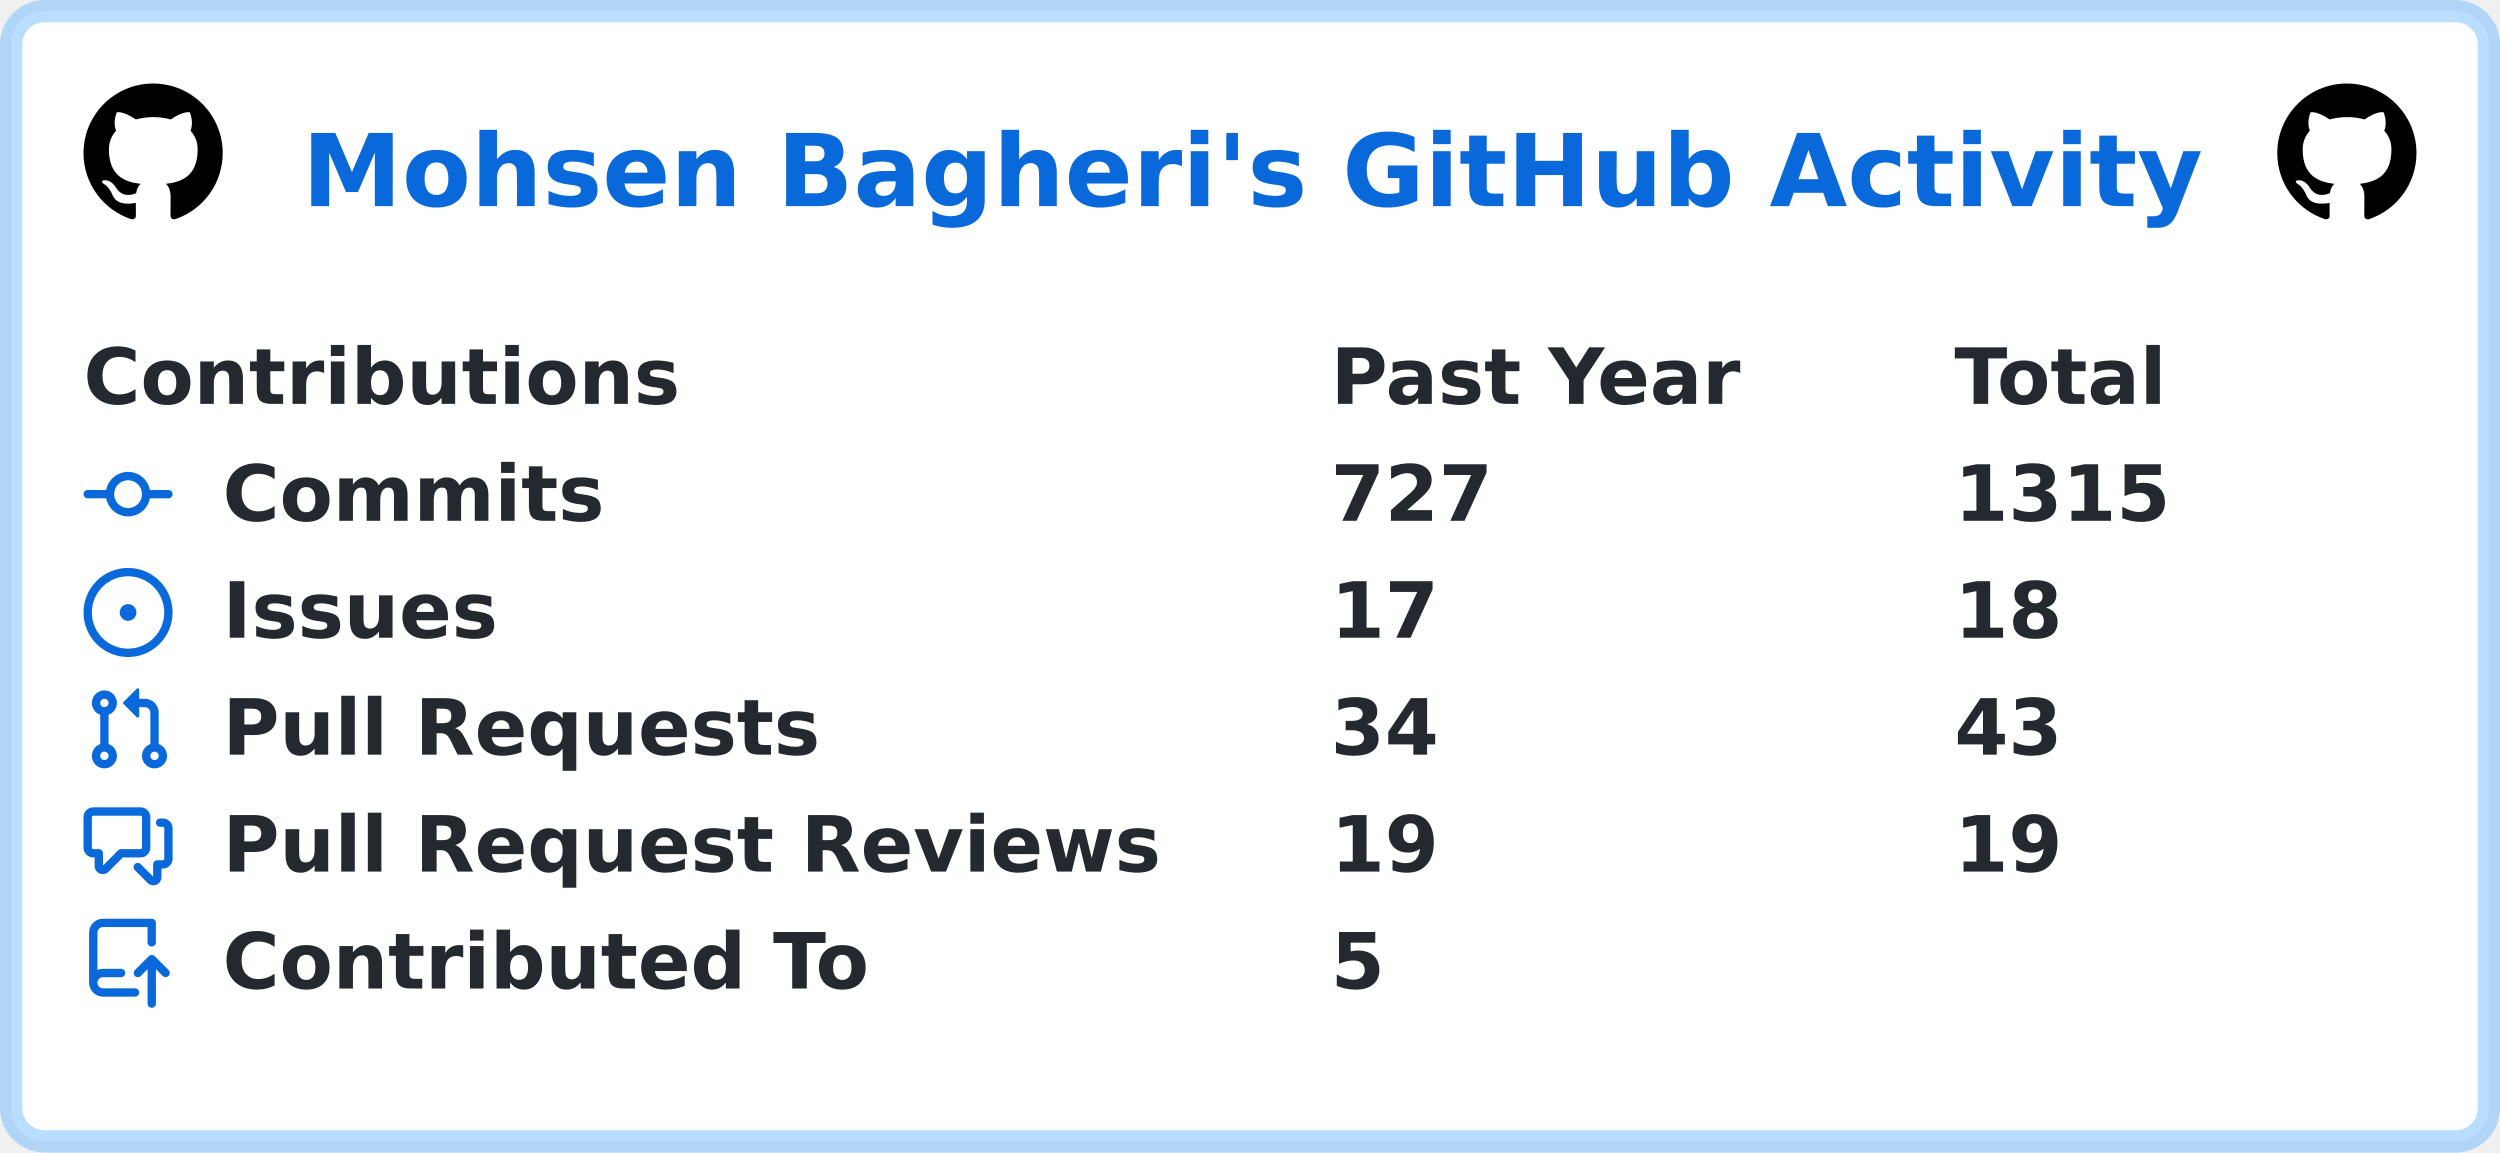
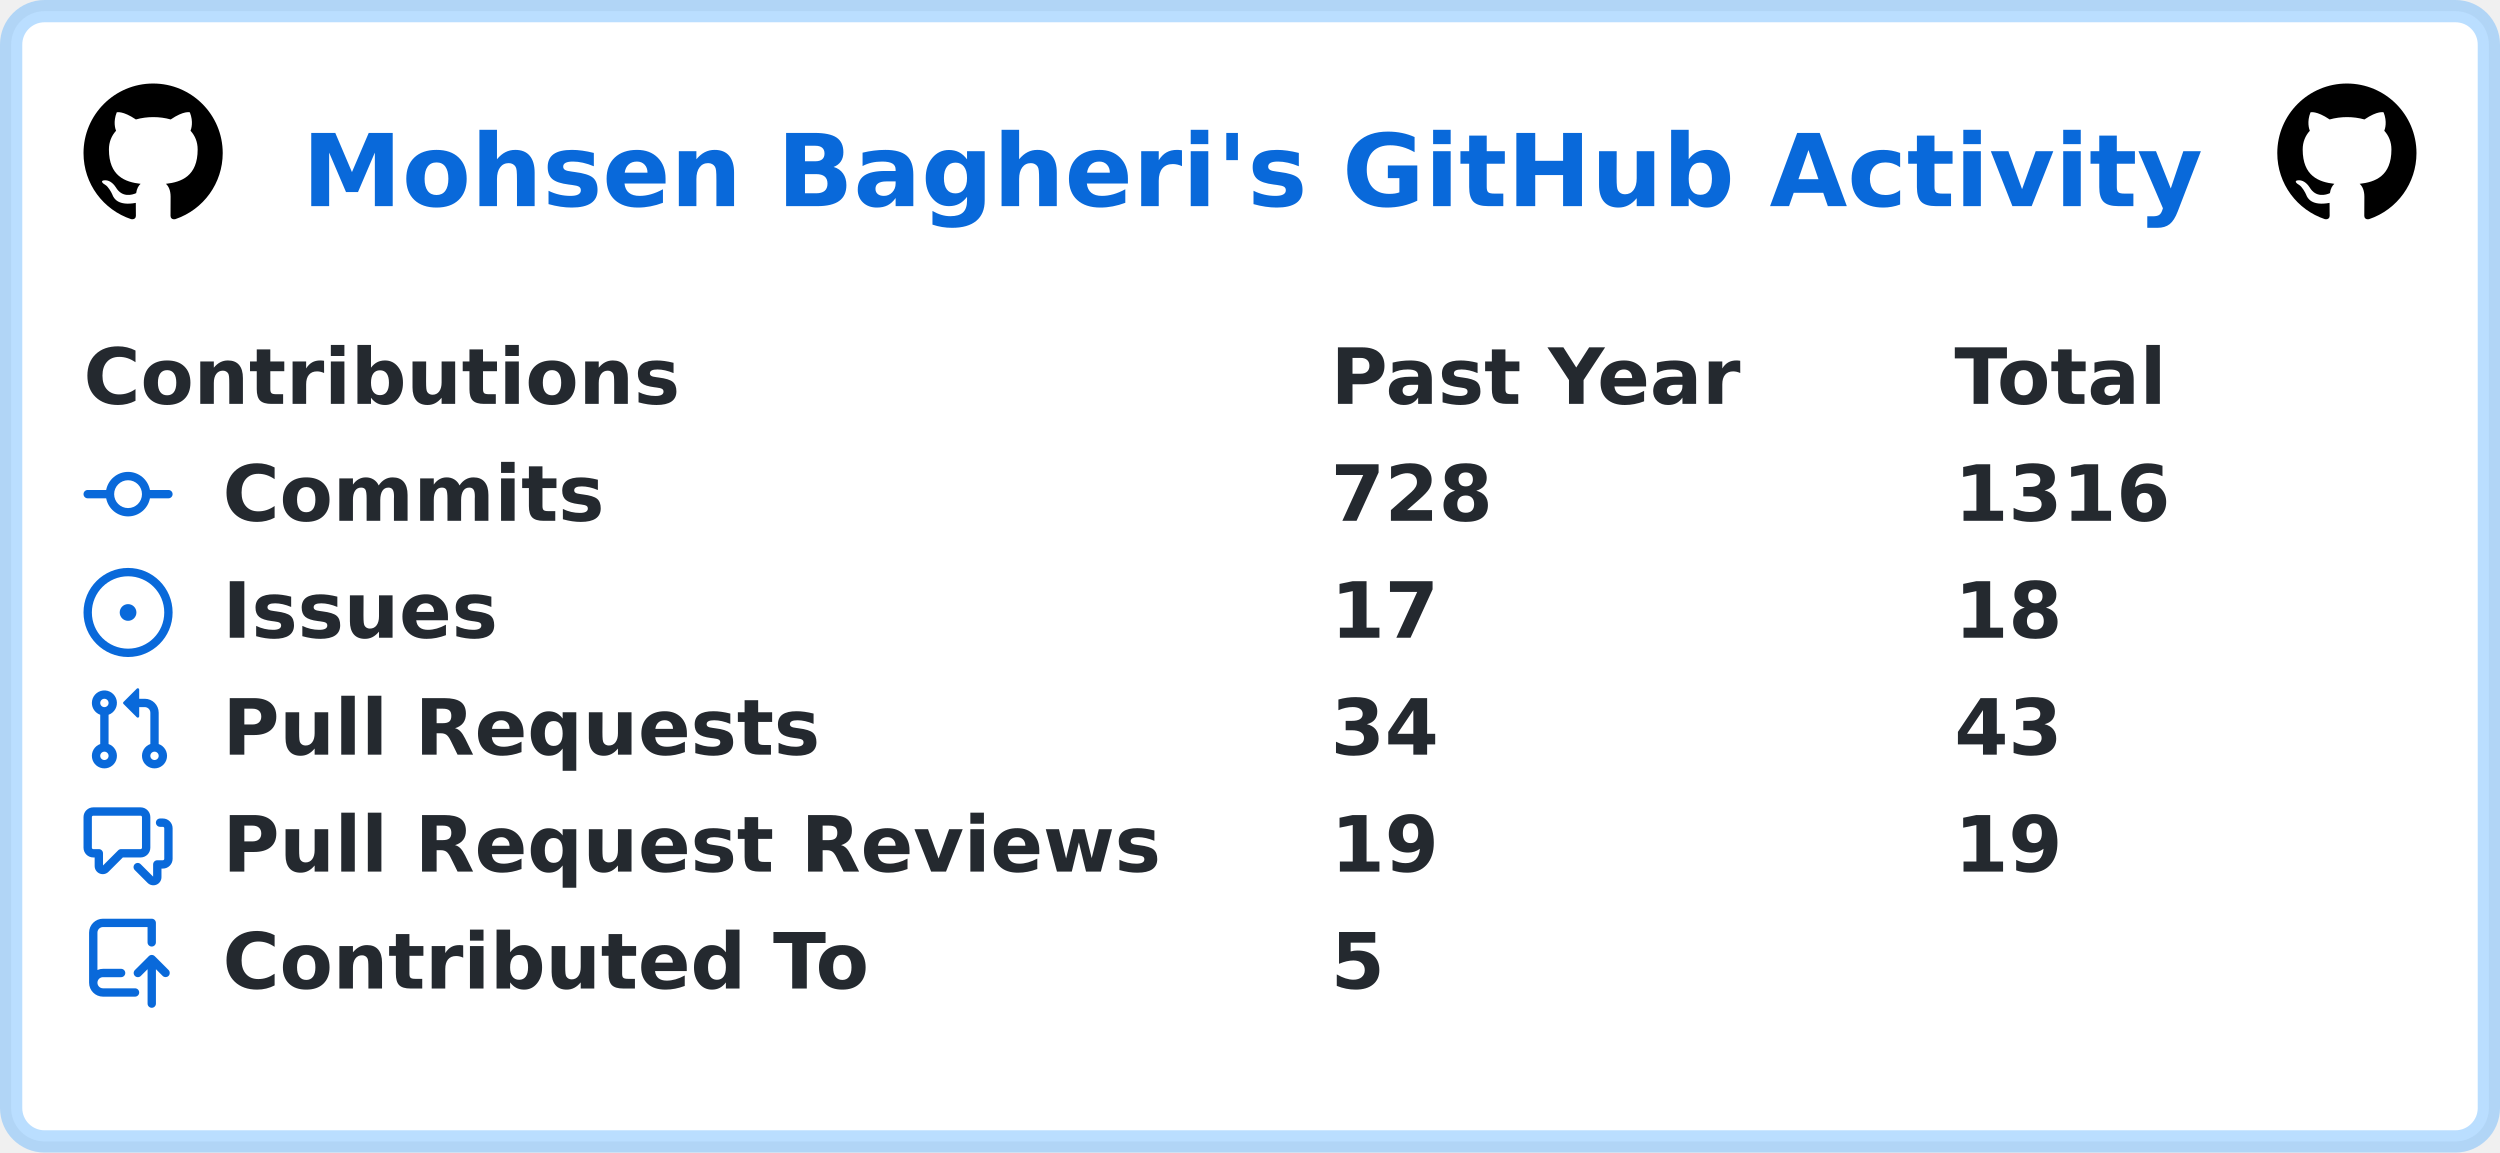
<svg xmlns="http://www.w3.org/2000/svg" width="449" height="207" viewBox="0 0 449 207" lang="en" xml:lang="en">
  <rect x="2" y="2" stroke-width="4" rx="6" width="445" height="203" stroke="rgba(84,174,255,0.4)" fill="#ffffff" />
  <g font-weight="600" font-size="110pt" font-family="Verdana,Geneva,DejaVu Sans,sans-serif" text-rendering="geometricPrecision">
    <text x="441" y="301" lengthAdjust="spacingAndGlyphs" textLength="2760" transform="scale(0.123)" fill="#0969da">Mohsen Bagheri's GitHub Activity</text>
    <svg x="15" y="15" width="25" height="25" viewBox="0 0 16 16">
      <path fill="#000000" fill-rule="evenodd" d="M8 0C3.58 0 0 3.58 0 8c0 3.54 2.29 6.53 5.47 7.59.4.07.55-.17.55-.38 0-.19-.01-.82-.01-1.49-2.01.37-2.53-.49-2.69-.94-.09-.23-.48-.94-.82-1.13-.28-.15-.68-.52-.01-.53.63-.01 1.08.58 1.23.82.72 1.21 1.87.87 2.33.66.07-.52.28-.87.51-1.07-1.78-.2-3.64-.89-3.64-3.95 0-.87.31-1.59.82-2.15-.08-.2-.36-1.02.08-2.12 0 0 .67-.21 2.2.82.64-.18 1.32-.27 2-.27.68 0 1.36.09 2 .27 1.53-1.04 2.2-.82 2.2-.82.44 1.1.16 1.92.08 2.12.51.56.82 1.27.82 2.15 0 3.07-1.87 3.75-3.65 3.95.29.25.54.73.54 1.48 0 1.07-.01 1.93-.01 2.2 0 .21.15.46.55.38A8.013 8.013 0 0016 8c0-4.42-3.58-8-8-8z" />
    </svg>
    <svg x="409" y="15" width="25" height="25" viewBox="0 0 16 16">
      <path fill="#000000" fill-rule="evenodd" d="M8 0C3.58 0 0 3.58 0 8c0 3.54 2.29 6.53 5.47 7.59.4.07.55-.17.55-.38 0-.19-.01-.82-.01-1.49-2.01.37-2.53-.49-2.69-.94-.09-.23-.48-.94-.82-1.13-.28-.15-.68-.52-.01-.53.63-.01 1.08.58 1.23.82.72 1.21 1.87.87 2.33.66.07-.52.28-.87.51-1.07-1.78-.2-3.64-.89-3.64-3.95 0-.87.31-1.59.82-2.15-.08-.2-.36-1.02.08-2.12 0 0 .67-.21 2.2.82.64-.18 1.32-.27 2-.27.68 0 1.36.09 2 .27 1.53-1.04 2.2-.82 2.2-.82.44 1.1.16 1.92.08 2.12.51.56.82 1.27.82 2.15 0 3.07-1.87 3.75-3.65 3.95.29.25.54.73.54 1.48 0 1.07-.01 1.93-.01 2.2 0 .21.15.46.55.38A8.013 8.013 0 0016 8c0-4.42-3.58-8-8-8z" />
    </svg>
    <g transform="translate(0, 60)" fill="#24292f">
      <g transform="translate(15, 0)">
        <g transform="scale(0.095)">
          <text x="0" y="132" textLength="1112" lengthAdjust="spacingAndGlyphs">Contributions</text>
          <text x="2358" y="132" textLength="774" lengthAdjust="spacingAndGlyphs">Past Year</text>
          <text x="3537" y="132" textLength="414" lengthAdjust="spacingAndGlyphs">Total</text>
        </g>
      </g>
      <g transform="translate(15, 21)">
        <path fill="#0969da" fill-rule="evenodd" d="M10.5 7.75a2.5 2.5 0 11-5 0 2.5 2.5 0 015 0zm1.43.75a4.002 4.002 0 01-7.86 0H.75a.75.75 0 110-1.5h3.32a4.001 4.001 0 017.86 0h3.32a.75.75 0 110 1.5h-3.32z" />
        <g transform="scale(0.095)">
          <text lengthAdjust="spacingAndGlyphs" textLength="734" x="263" y="132">Commits</text>
-           <text lengthAdjust="spacingAndGlyphs" textLength="315" x="2358" y="132">727</text>
-           <text lengthAdjust="spacingAndGlyphs" textLength="420" x="3537" y="132">1315</text>
+           <text lengthAdjust="spacingAndGlyphs" textLength="315" x="2358" y="132">728</text>
+           <text lengthAdjust="spacingAndGlyphs" textLength="420" x="3537" y="132">1316</text>
        </g>
      </g>
      <g transform="translate(15, 42)">
        <path fill="#0969da" d="M8 9.5a1.5 1.5 0 100-3 1.5 1.5 0 000 3z" />
        <path fill="#0969da" fill-rule="evenodd" d="M8 0a8 8 0 100 16A8 8 0 008 0zM1.5 8a6.5 6.5 0 1113 0 6.5 6.5 0 01-13 0z" />
        <g transform="scale(0.095)">
          <text lengthAdjust="spacingAndGlyphs" textLength="512" x="263" y="132">Issues</text>
          <text lengthAdjust="spacingAndGlyphs" textLength="210" x="2358" y="132">17</text>
          <text lengthAdjust="spacingAndGlyphs" textLength="210" x="3537" y="132">18</text>
        </g>
      </g>
      <g transform="translate(15, 63)">
        <path fill="#0969da" fill-rule="evenodd" d="M7.177 3.073L9.573.677A.25.25 0 0110 .854v4.792a.25.25 0 01-.427.177L7.177 3.427a.25.25 0 010-.354zM3.75 2.5a.75.75 0 100 1.5.75.75 0 000-1.5zm-2.25.75a2.25 2.25 0 113 2.122v5.256a2.251 2.251 0 11-1.5 0V5.372A2.25 2.25 0 011.5 3.25zM11 2.5h-1V4h1a1 1 0 011 1v5.628a2.251 2.251 0 101.5 0V5A2.5 2.5 0 0011 2.5zm1 10.25a.75.75 0 111.5 0 .75.75 0 01-1.5 0zM3.75 12a.75.75 0 100 1.5.75.75 0 000-1.5z" />
        <g transform="scale(0.095)">
          <text lengthAdjust="spacingAndGlyphs" textLength="1113" x="263" y="132">Pull Requests</text>
          <text lengthAdjust="spacingAndGlyphs" textLength="210" x="2358" y="132">34</text>
          <text lengthAdjust="spacingAndGlyphs" textLength="210" x="3537" y="132">43</text>
        </g>
      </g>
      <g transform="translate(15, 84)">
        <path fill="#0969da" fill-rule="evenodd" d="M1.5 2.75a.25.25 0 01.25-.25h8.5a.25.25 0 01.25.25v5.5a.25.25 0 01-.25.25h-3.5a.75.75 0 00-.53.22L3.5 11.44V9.25a.75.75 0 00-.75-.75h-1a.25.25 0 01-.25-.25v-5.5zM1.75 1A1.75 1.75 0 000 2.75v5.5C0 9.216.784 10 1.75 10H2v1.543a1.457 1.457 0 002.487 1.03L7.061 10h3.189A1.75 1.75 0 0012 8.25v-5.5A1.75 1.75 0 0010.25 1h-8.5zM14.5 4.75a.25.25 0 00-.25-.25h-.5a.75.75 0 110-1.5h.5c.966 0 1.75.784 1.75 1.75v5.5A1.75 1.75 0 0114.25 12H14v1.543a1.457 1.457 0 01-2.487 1.03L9.22 12.28a.75.75 0 111.06-1.06l2.22 2.22v-2.19a.75.75 0 01.75-.75h1a.25.25 0 00.25-.25v-5.5z" />
        <g transform="scale(0.095)">
          <text lengthAdjust="spacingAndGlyphs" textLength="1762" x="263" y="132">Pull Request Reviews</text>
          <text lengthAdjust="spacingAndGlyphs" textLength="210" x="2358" y="132">19</text>
          <text lengthAdjust="spacingAndGlyphs" textLength="210" x="3537" y="132">19</text>
        </g>
      </g>
      <g transform="translate(15, 105)">
        <path fill="#0969da" fill-rule="evenodd" d="M1 2.5A2.5 2.5 0 013.5 0h8.75a.75.75 0 01.75.75v3.5a.75.75 0 01-1.5 0V1.5h-8a1 1 0 00-1 1v6.708A2.492 2.492 0 013.5 9h3.25a.75.75 0 010 1.5H3.5a1 1 0 100 2h5.75a.75.75 0 010 1.5H3.5A2.5 2.5 0 011 11.5v-9zm13.23 7.79a.75.75 0 001.06-1.06l-2.505-2.505a.75.75 0 00-1.06 0L9.22 9.229a.75.75 0 001.06 1.061l1.225-1.224v6.184a.75.75 0 001.5 0V9.066l1.224 1.224z" />
        <g transform="scale(0.095)">
          <text lengthAdjust="spacingAndGlyphs" textLength="1234" x="263" y="132">Contributed To</text>
          <text lengthAdjust="spacingAndGlyphs" textLength="105" x="2358" y="132">5</text>
        </g>
      </g>
    </g>
  </g>
</svg>
